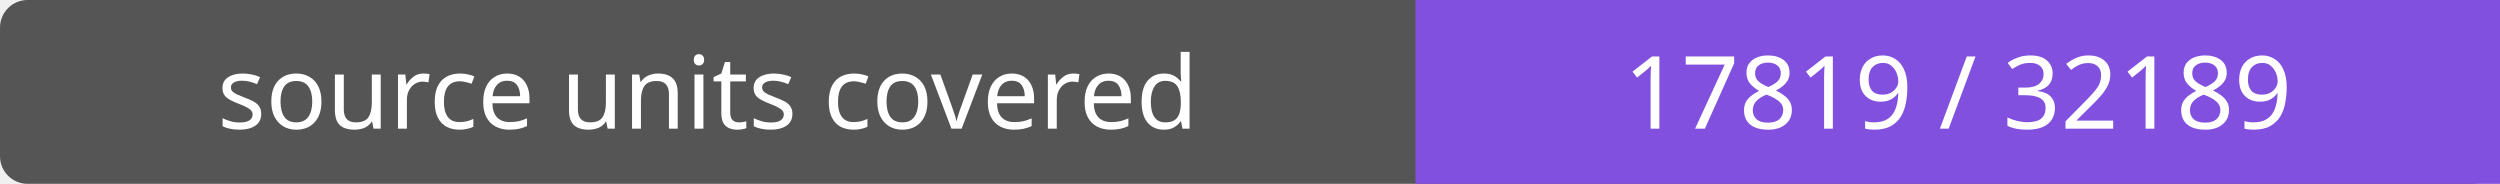
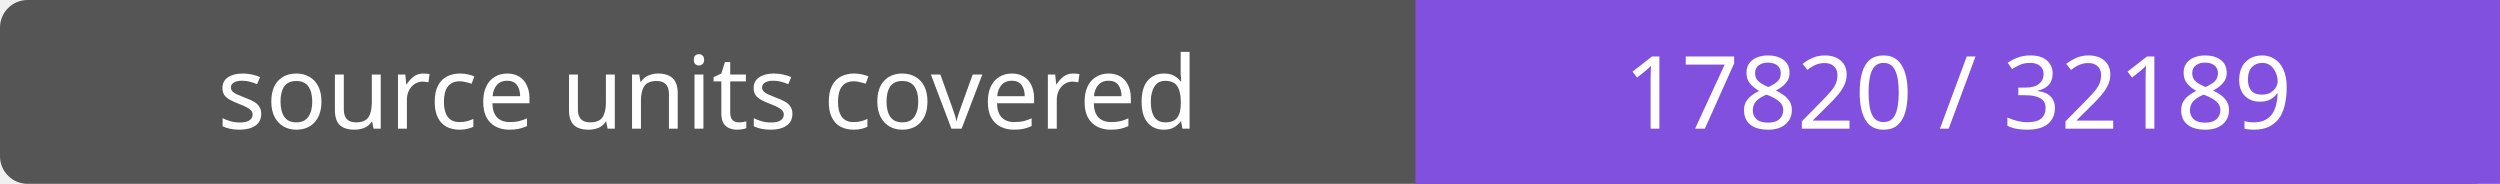
- <svg xmlns="http://www.w3.org/2000/svg" width="272" height="20" role="img" aria-label="source units covered: 17819 / 32189">
+ <svg xmlns="http://www.w3.org/2000/svg" width="272" height="20" role="img" aria-label="source units covered: 17820 / 32189">
  <rect width="272" height="20" rx="3" fill="#555" />
  <path fill="#8250df" d="M154 0h118v20H154z" />
  <g fill="#fff" text-anchor="middle" font-family="Verdana,sans-serif" font-size="11">
    <text x="77.0" y="14">source units covered</text>
-     <text x="213.0" y="14">17819 / 32189</text>
+     <text x="213.0" y="14">17820 / 32189</text>
  </g>
</svg>
